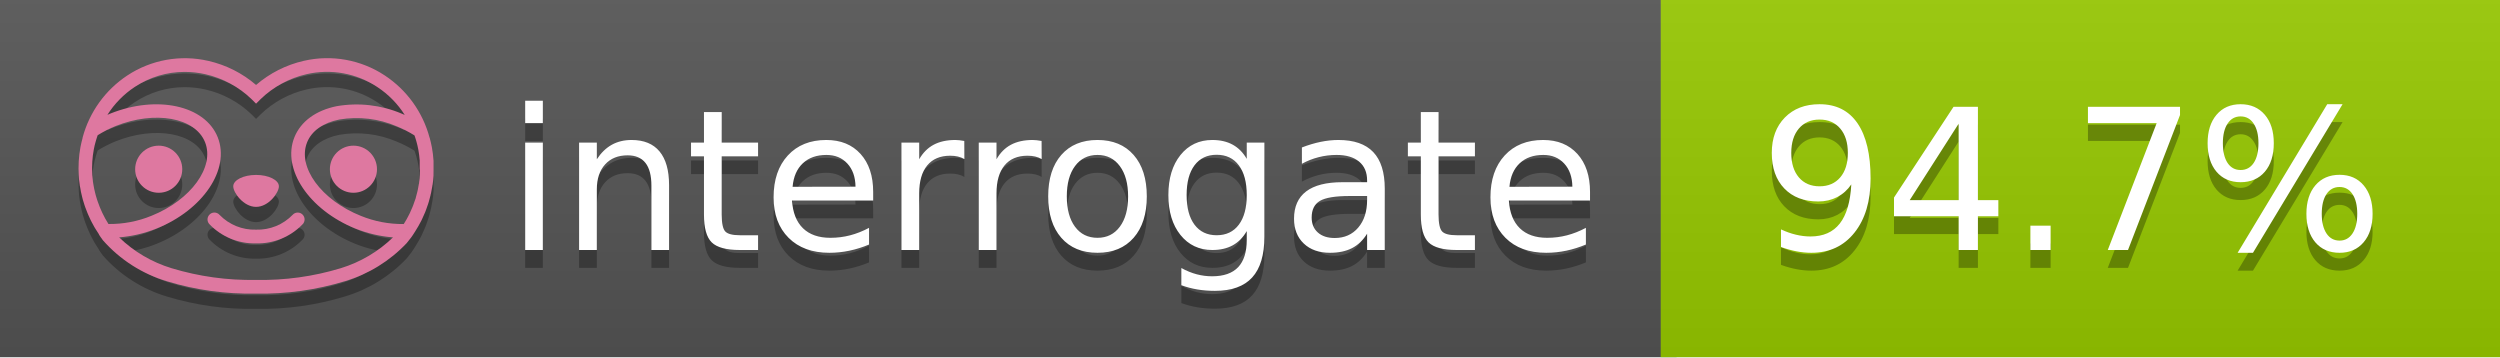
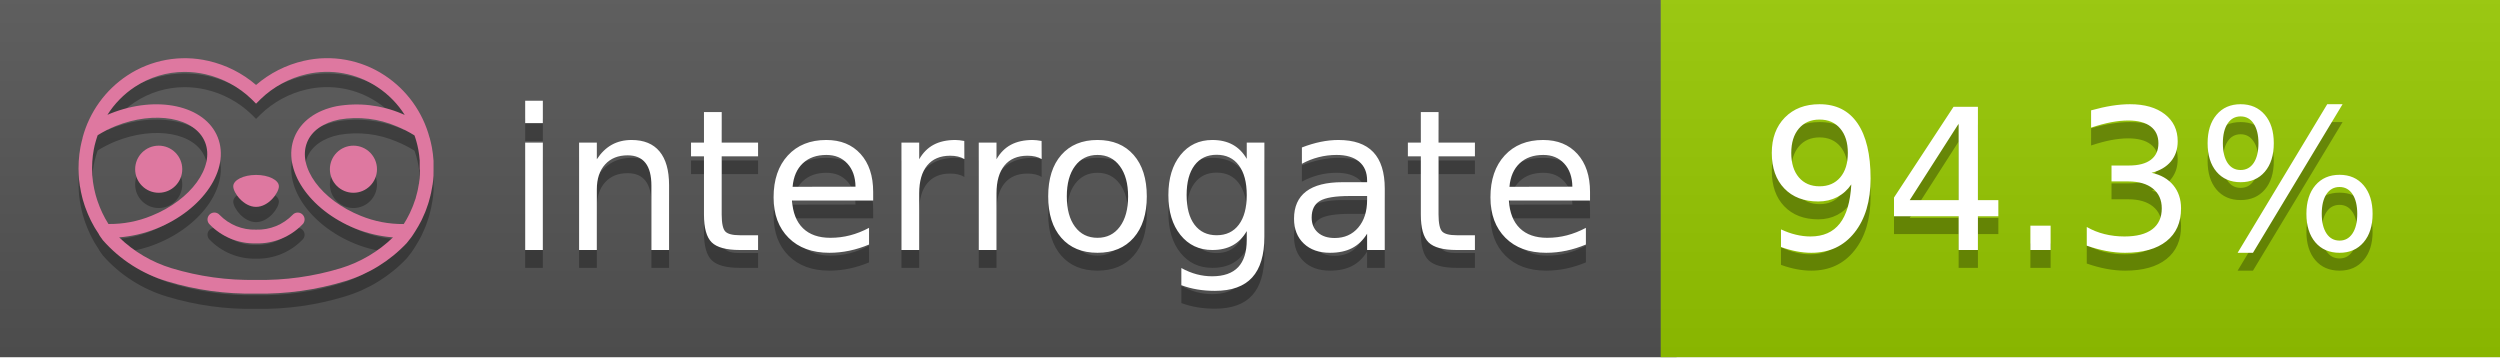
<svg xmlns="http://www.w3.org/2000/svg" width="140" height="20" viewBox="0 0 140 20" version="1.1" xml:space="preserve" style="fill-rule:evenodd;clip-rule:evenodd;stroke-linejoin:round;stroke-miterlimit:2;">
  <g transform="matrix(1,0,0,1,22,0)">
    <g id="backgrounds" transform="matrix(1.32789,0,0,1,-22.3892,0)">
      <rect x="0" y="0" width="71" height="20" style="fill:rgb(85,85,85);" />
    </g>
    <rect x="71" y="0" width="47" height="20" data-interrogate="color" style="fill:#97CA00" />
    <g transform="matrix(1.19746,0,0,1,-22.3744,-4.85723e-16)">
      <rect x="0" y="0" width="118" height="20" style="fill:url(#_Linear1);" />
    </g>
  </g>
  <g fill="#fff" text-anchor="middle" font-family="DejaVu Sans,Verdana,Geneva,sans-serif" font-size="110">
    <text x="590" y="150" fill="#010101" fill-opacity=".3" transform="scale(.1)" textLength="610">interrogate</text>
    <text x="590" y="140" transform="scale(.1)" textLength="610">interrogate</text>
-     <text x="1160" y="150" fill="#010101" fill-opacity=".3" transform="scale(.1)" textLength="370" data-interrogate="result">94.7%</text>
-     <text x="1160" y="140" transform="scale(.1)" textLength="370" data-interrogate="result">94.7%</text>
+     <text x="1160" y="150" fill="#010101" fill-opacity=".3" transform="scale(.1)" textLength="370" data-interrogate="result">94.3%</text>
+     <text x="1160" y="140" transform="scale(.1)" textLength="370" data-interrogate="result">94.3%</text>
  </g>
  <g id="logo-shadow" transform="matrix(0.854876,0,0,0.854876,-6.73514,1.732)">
    <g transform="matrix(0.299012,0,0,0.299012,9.70229,-6.68582)">
      <path d="M50,64.25C52.76,64.25 55,61.13 55,59.75C55,58.37 52.76,57.25 50,57.25C47.24,57.25 45,58.37 45,59.75C45,61.13 47.24,64.25 50,64.25Z" style="fill:rgb(1,1,1);fill-opacity:0.3;fill-rule:nonzero;" />
    </g>
    <g transform="matrix(0.299012,0,0,0.299012,9.70229,-6.68582)">
      <path d="M88,49.05C86.506,43.475 83.018,38.638 78.2,35.46C72.969,32.002 66.539,30.844 60.43,32.26C56.576,33.145 52.995,34.958 50,37.54C46.998,34.958 43.411,33.149 39.55,32.27C33.441,30.853 27.011,32.011 21.78,35.47C16.97,38.652 13.489,43.489 12,49.06L12,49.13C11.82,49.79 11.66,50.46 11.53,51.13C11.146,53.207 11.021,55.323 11.16,57.43C11.16,58.03 11.26,58.63 11.34,59.23C11.34,59.51 11.43,59.79 11.48,60.07C11.53,60.35 11.58,60.68 11.64,60.98C11.7,61.28 11.8,61.69 11.89,62.05C11.98,62.41 11.99,62.47 12.05,62.68C12.16,63.07 12.28,63.46 12.41,63.84L12.58,64.34C12.72,64.74 12.88,65.14 13.04,65.53L13.23,65.98C13.403,66.373 13.583,66.767 13.77,67.16L13.99,67.59C14.19,67.97 14.39,68.35 14.61,68.73L14.87,69.15C15.1,69.52 15.33,69.89 15.58,70.26L15.58,70.32L15.99,70.93C16.14,71.14 16.29,71.36 16.45,71.57C20.206,75.83 25.086,78.95 30.53,80.57C36.839,82.48 43.41,83.385 50,83.25C56.599,83.374 63.177,82.456 69.49,80.53C74.644,78.978 79.303,76.102 83,72.19C83.34,71.78 83.65,71.35 84,70.92L84.18,70.66L84.33,70.44L84.41,70.32C84.55,70.12 84.67,69.9 84.81,69.7C85.07,69.3 85.32,68.89 85.55,68.48C85.78,68.07 86.02,67.65 86.23,67.22C86.31,67.05 86.39,66.88 86.47,66.7C86.67,66.28 86.85,65.87 87.03,65.44L87.23,64.92C87.397,64.487 87.55,64.05 87.69,63.61L87.85,63.09C87.98,62.64 88.1,62.19 88.21,61.74C88.21,61.57 88.3,61.39 88.33,61.22C88.43,60.75 88.52,60.22 88.6,59.79C88.6,59.64 88.66,59.49 88.68,59.33C88.77,58.71 88.84,58.08 88.88,57.45L88.88,54.17C88.817,53.164 88.693,52.162 88.51,51.17C88.38,50.5 88.23,49.84 88.05,49.17L88,49.05ZM85.89,56.44L85.89,57.23C85.89,57.78 85.79,58.32 85.72,58.86C85.72,59.01 85.72,59.15 85.65,59.3C85.59,59.7 85.51,60.11 85.43,60.51L85.32,60.99C85.23,61.38 85.12,61.77 85.01,62.16C85.01,62.31 84.93,62.46 84.88,62.6C84.74,63.04 84.59,63.47 84.42,63.9L84.27,64.28C84.1,64.71 83.91,65.14 83.71,65.56C83.51,65.98 83.43,66.12 83.28,66.4L83.01,66.91C82.83,67.223 82.643,67.537 82.45,67.85L82.35,68.01C79.121,68.047 75.918,67.434 72.93,66.21C64.27,62.74 59,55.52 61.18,50.11C62.18,47.6 64.7,45.82 68.26,45.11C72.489,44.395 76.835,44.908 80.78,46.59C82.141,47.144 83.453,47.813 84.7,48.59C84.76,48.76 84.82,48.93 84.88,49.1C84.94,49.27 85.05,49.63 85.12,49.9C85.28,50.5 85.44,51.1 85.55,51.73C85.691,52.507 85.792,53.292 85.85,54.08L85.85,55.89C85.85,56.12 85.91,56.25 85.91,56.45L85.89,56.44ZM17.66,68C16.668,66.435 15.869,64.756 15.28,63L15.17,62.68C15.06,62.35 14.96,62.01 14.87,61.68C14.823,61.493 14.777,61.31 14.73,61.13C14.66,60.84 14.59,60.55 14.53,60.27C14.47,59.99 14.43,59.72 14.38,59.44C14.33,59.16 14.3,59 14.27,58.78C14.2,58.27 14.15,57.78 14.11,57.23L14.11,57.03C14.008,55.236 14.122,53.437 14.45,51.67C14.56,51.06 14.71,50.46 14.88,49.87C14.96,49.59 15.04,49.32 15.13,49.05C15.22,48.78 15.24,48.72 15.3,48.55C16.548,47.774 17.859,47.105 19.22,46.55C27.86,43.09 36.65,44.67 38.82,50.08C40.99,55.49 35.73,62.74 27.09,66.2C24.101,67.431 20.893,68.043 17.66,68ZM68.57,77.68C62.554,79.508 56.287,80.376 50,80.25C43.737,80.37 37.495,79.506 31.5,77.69C27.185,76.38 23.243,74.062 20,70.93C22.815,70.706 25.58,70.055 28.2,69C38.37,64.92 44.39,56 41.6,49C38.81,42 28.27,39.72 18.1,43.8L17.43,44.09C18.973,41.648 21.019,39.561 23.43,37.97C26.671,35.824 30.473,34.68 34.36,34.68C35.884,34.681 37.404,34.852 38.89,35.19C42.694,36.049 46.191,37.935 49,40.64L50,41.64L51,40.64C53.797,37.937 57.279,36.049 61.07,35.18C66.402,33.947 72.014,34.968 76.57,38C78.98,39.588 81.026,41.671 82.57,44.11L81.9,43.82C77.409,41.921 72.464,41.355 67.66,42.19C63.08,43.12 59.79,45.54 58.39,49.02C55.6,55.97 61.62,64.94 71.79,69.02C74.414,70.07 77.182,70.714 80,70.93C76.776,74.05 72.859,76.363 68.57,77.68Z" style="fill:rgb(1,1,1);fill-opacity:0.3;fill-rule:nonzero;" />
    </g>
    <g transform="matrix(0.299012,0,0,0.299012,9.70229,-6.68582)">
      <circle cx="71.33" cy="56" r="5.16" style="fill:rgb(1,1,1);fill-opacity:0.3;" />
    </g>
    <g transform="matrix(0.299012,0,0,0.299012,9.70229,-6.68582)">
      <circle cx="28.67" cy="56" r="5.16" style="fill:rgb(1,1,1);fill-opacity:0.3;" />
    </g>
    <g transform="matrix(0.299012,0,0,0.299012,9.70229,-6.68582)">
      <path d="M58,66C55.912,68.161 53.003,69.339 50,69.24C46.997,69.339 44.088,68.161 42,66C41.714,65.677 41.302,65.491 40.87,65.491C40.042,65.491 39.361,66.172 39.361,67C39.361,67.368 39.496,67.724 39.74,68C42.403,70.804 46.134,72.35 50,72.25C53.862,72.347 57.59,70.802 60.25,68C60.495,67.725 60.63,67.369 60.63,67C60.63,66.174 59.951,65.495 59.125,65.495C58.695,65.495 58.285,65.679 58,66Z" style="fill:rgb(1,1,1);fill-opacity:0.3;fill-rule:nonzero;" />
    </g>
  </g>
  <g id="logo-pink" transform="matrix(0.854876,0,0,0.854876,-6.73514,0.877124)">
    <g transform="matrix(0.299012,0,0,0.299012,9.70229,-6.68582)">
      <path d="M50,64.25C52.76,64.25 55,61.13 55,59.75C55,58.37 52.76,57.25 50,57.25C47.24,57.25 45,58.37 45,59.75C45,61.13 47.24,64.25 50,64.25Z" style="fill:rgb(222,120,160);fill-rule:nonzero;" />
    </g>
    <g transform="matrix(0.299012,0,0,0.299012,9.70229,-6.68582)">
      <path d="M88,49.05C86.506,43.475 83.018,38.638 78.2,35.46C72.969,32.002 66.539,30.844 60.43,32.26C56.576,33.145 52.995,34.958 50,37.54C46.998,34.958 43.411,33.149 39.55,32.27C33.441,30.853 27.011,32.011 21.78,35.47C16.97,38.652 13.489,43.489 12,49.06L12,49.13C11.82,49.79 11.66,50.46 11.53,51.13C11.146,53.207 11.021,55.323 11.16,57.43C11.16,58.03 11.26,58.63 11.34,59.23C11.34,59.51 11.43,59.79 11.48,60.07C11.53,60.35 11.58,60.68 11.64,60.98C11.7,61.28 11.8,61.69 11.89,62.05C11.98,62.41 11.99,62.47 12.05,62.68C12.16,63.07 12.28,63.46 12.41,63.84L12.58,64.34C12.72,64.74 12.88,65.14 13.04,65.53L13.23,65.98C13.403,66.373 13.583,66.767 13.77,67.16L13.99,67.59C14.19,67.97 14.39,68.35 14.61,68.73L14.87,69.15C15.1,69.52 15.33,69.89 15.58,70.26L15.58,70.32L15.99,70.93C16.14,71.14 16.29,71.36 16.45,71.57C20.206,75.83 25.086,78.95 30.53,80.57C36.839,82.48 43.41,83.385 50,83.25C56.599,83.374 63.177,82.456 69.49,80.53C74.644,78.978 79.303,76.102 83,72.19C83.34,71.78 83.65,71.35 84,70.92L84.18,70.66L84.33,70.44L84.41,70.32C84.55,70.12 84.67,69.9 84.81,69.7C85.07,69.3 85.32,68.89 85.55,68.48C85.78,68.07 86.02,67.65 86.23,67.22C86.31,67.05 86.39,66.88 86.47,66.7C86.67,66.28 86.85,65.87 87.03,65.44L87.23,64.92C87.397,64.487 87.55,64.05 87.69,63.61L87.85,63.09C87.98,62.64 88.1,62.19 88.21,61.74C88.21,61.57 88.3,61.39 88.33,61.22C88.43,60.75 88.52,60.22 88.6,59.79C88.6,59.64 88.66,59.49 88.68,59.33C88.77,58.71 88.84,58.08 88.88,57.45L88.88,54.17C88.817,53.164 88.693,52.162 88.51,51.17C88.38,50.5 88.23,49.84 88.05,49.17L88,49.05ZM85.89,56.44L85.89,57.23C85.89,57.78 85.79,58.32 85.72,58.86C85.72,59.01 85.72,59.15 85.65,59.3C85.59,59.7 85.51,60.11 85.43,60.51L85.32,60.99C85.23,61.38 85.12,61.77 85.01,62.16C85.01,62.31 84.93,62.46 84.88,62.6C84.74,63.04 84.59,63.47 84.42,63.9L84.27,64.28C84.1,64.71 83.91,65.14 83.71,65.56C83.51,65.98 83.43,66.12 83.28,66.4L83.01,66.91C82.83,67.223 82.643,67.537 82.45,67.85L82.35,68.01C79.121,68.047 75.918,67.434 72.93,66.21C64.27,62.74 59,55.52 61.18,50.11C62.18,47.6 64.7,45.82 68.26,45.11C72.489,44.395 76.835,44.908 80.78,46.59C82.141,47.144 83.453,47.813 84.7,48.59C84.76,48.76 84.82,48.93 84.88,49.1C84.94,49.27 85.05,49.63 85.12,49.9C85.28,50.5 85.44,51.1 85.55,51.73C85.691,52.507 85.792,53.292 85.85,54.08L85.85,55.89C85.85,56.12 85.91,56.25 85.91,56.45L85.89,56.44ZM17.66,68C16.668,66.435 15.869,64.756 15.28,63L15.17,62.68C15.06,62.35 14.96,62.01 14.87,61.68C14.823,61.493 14.777,61.31 14.73,61.13C14.66,60.84 14.59,60.55 14.53,60.27C14.47,59.99 14.43,59.72 14.38,59.44C14.33,59.16 14.3,59 14.27,58.78C14.2,58.27 14.15,57.78 14.11,57.23L14.11,57.03C14.008,55.236 14.122,53.437 14.45,51.67C14.56,51.06 14.71,50.46 14.88,49.87C14.96,49.59 15.04,49.32 15.13,49.05C15.22,48.78 15.24,48.72 15.3,48.55C16.548,47.774 17.859,47.105 19.22,46.55C27.86,43.09 36.65,44.67 38.82,50.08C40.99,55.49 35.73,62.74 27.09,66.2C24.101,67.431 20.893,68.043 17.66,68ZM68.57,77.68C62.554,79.508 56.287,80.376 50,80.25C43.737,80.37 37.495,79.506 31.5,77.69C27.185,76.38 23.243,74.062 20,70.93C22.815,70.706 25.58,70.055 28.2,69C38.37,64.92 44.39,56 41.6,49C38.81,42 28.27,39.72 18.1,43.8L17.43,44.09C18.973,41.648 21.019,39.561 23.43,37.97C26.671,35.824 30.473,34.68 34.36,34.68C35.884,34.681 37.404,34.852 38.89,35.19C42.694,36.049 46.191,37.935 49,40.64L50,41.64L51,40.64C53.797,37.937 57.279,36.049 61.07,35.18C66.402,33.947 72.014,34.968 76.57,38C78.98,39.588 81.026,41.671 82.57,44.11L81.9,43.82C77.409,41.921 72.464,41.355 67.66,42.19C63.08,43.12 59.79,45.54 58.39,49.02C55.6,55.97 61.62,64.94 71.79,69.02C74.414,70.07 77.182,70.714 80,70.93C76.776,74.05 72.859,76.363 68.57,77.68Z" style="fill:rgb(222,120,160);fill-rule:nonzero;" />
    </g>
    <g transform="matrix(0.299012,0,0,0.299012,9.70229,-6.68582)">
      <circle cx="71.33" cy="56" r="5.16" style="fill:rgb(222,120,160);" />
    </g>
    <g transform="matrix(0.299012,0,0,0.299012,9.70229,-6.68582)">
      <circle cx="28.67" cy="56" r="5.16" style="fill:rgb(222,120,160);" />
    </g>
    <g transform="matrix(0.299012,0,0,0.299012,9.70229,-6.68582)">
      <path d="M58,66C55.912,68.161 53.003,69.339 50,69.24C46.997,69.339 44.088,68.161 42,66C41.714,65.677 41.302,65.491 40.87,65.491C40.042,65.491 39.361,66.172 39.361,67C39.361,67.368 39.496,67.724 39.74,68C42.403,70.804 46.134,72.35 50,72.25C53.862,72.347 57.59,70.802 60.25,68C60.495,67.725 60.63,67.369 60.63,67C60.63,66.174 59.951,65.495 59.125,65.495C58.695,65.495 58.285,65.679 58,66Z" style="fill:rgb(222,120,160);fill-rule:nonzero;" />
    </g>
  </g>
  <defs>
    <linearGradient id="_Linear1" x1="0" y1="0" x2="1" y2="0" gradientUnits="userSpaceOnUse" gradientTransform="matrix(1.22465e-15,20,-20,1.22465e-15,0,0)">
      <stop offset="0" style="stop-color:rgb(187,187,187);stop-opacity:0.1" />
      <stop offset="1" style="stop-color:black;stop-opacity:0.1" />
    </linearGradient>
  </defs>
</svg>
